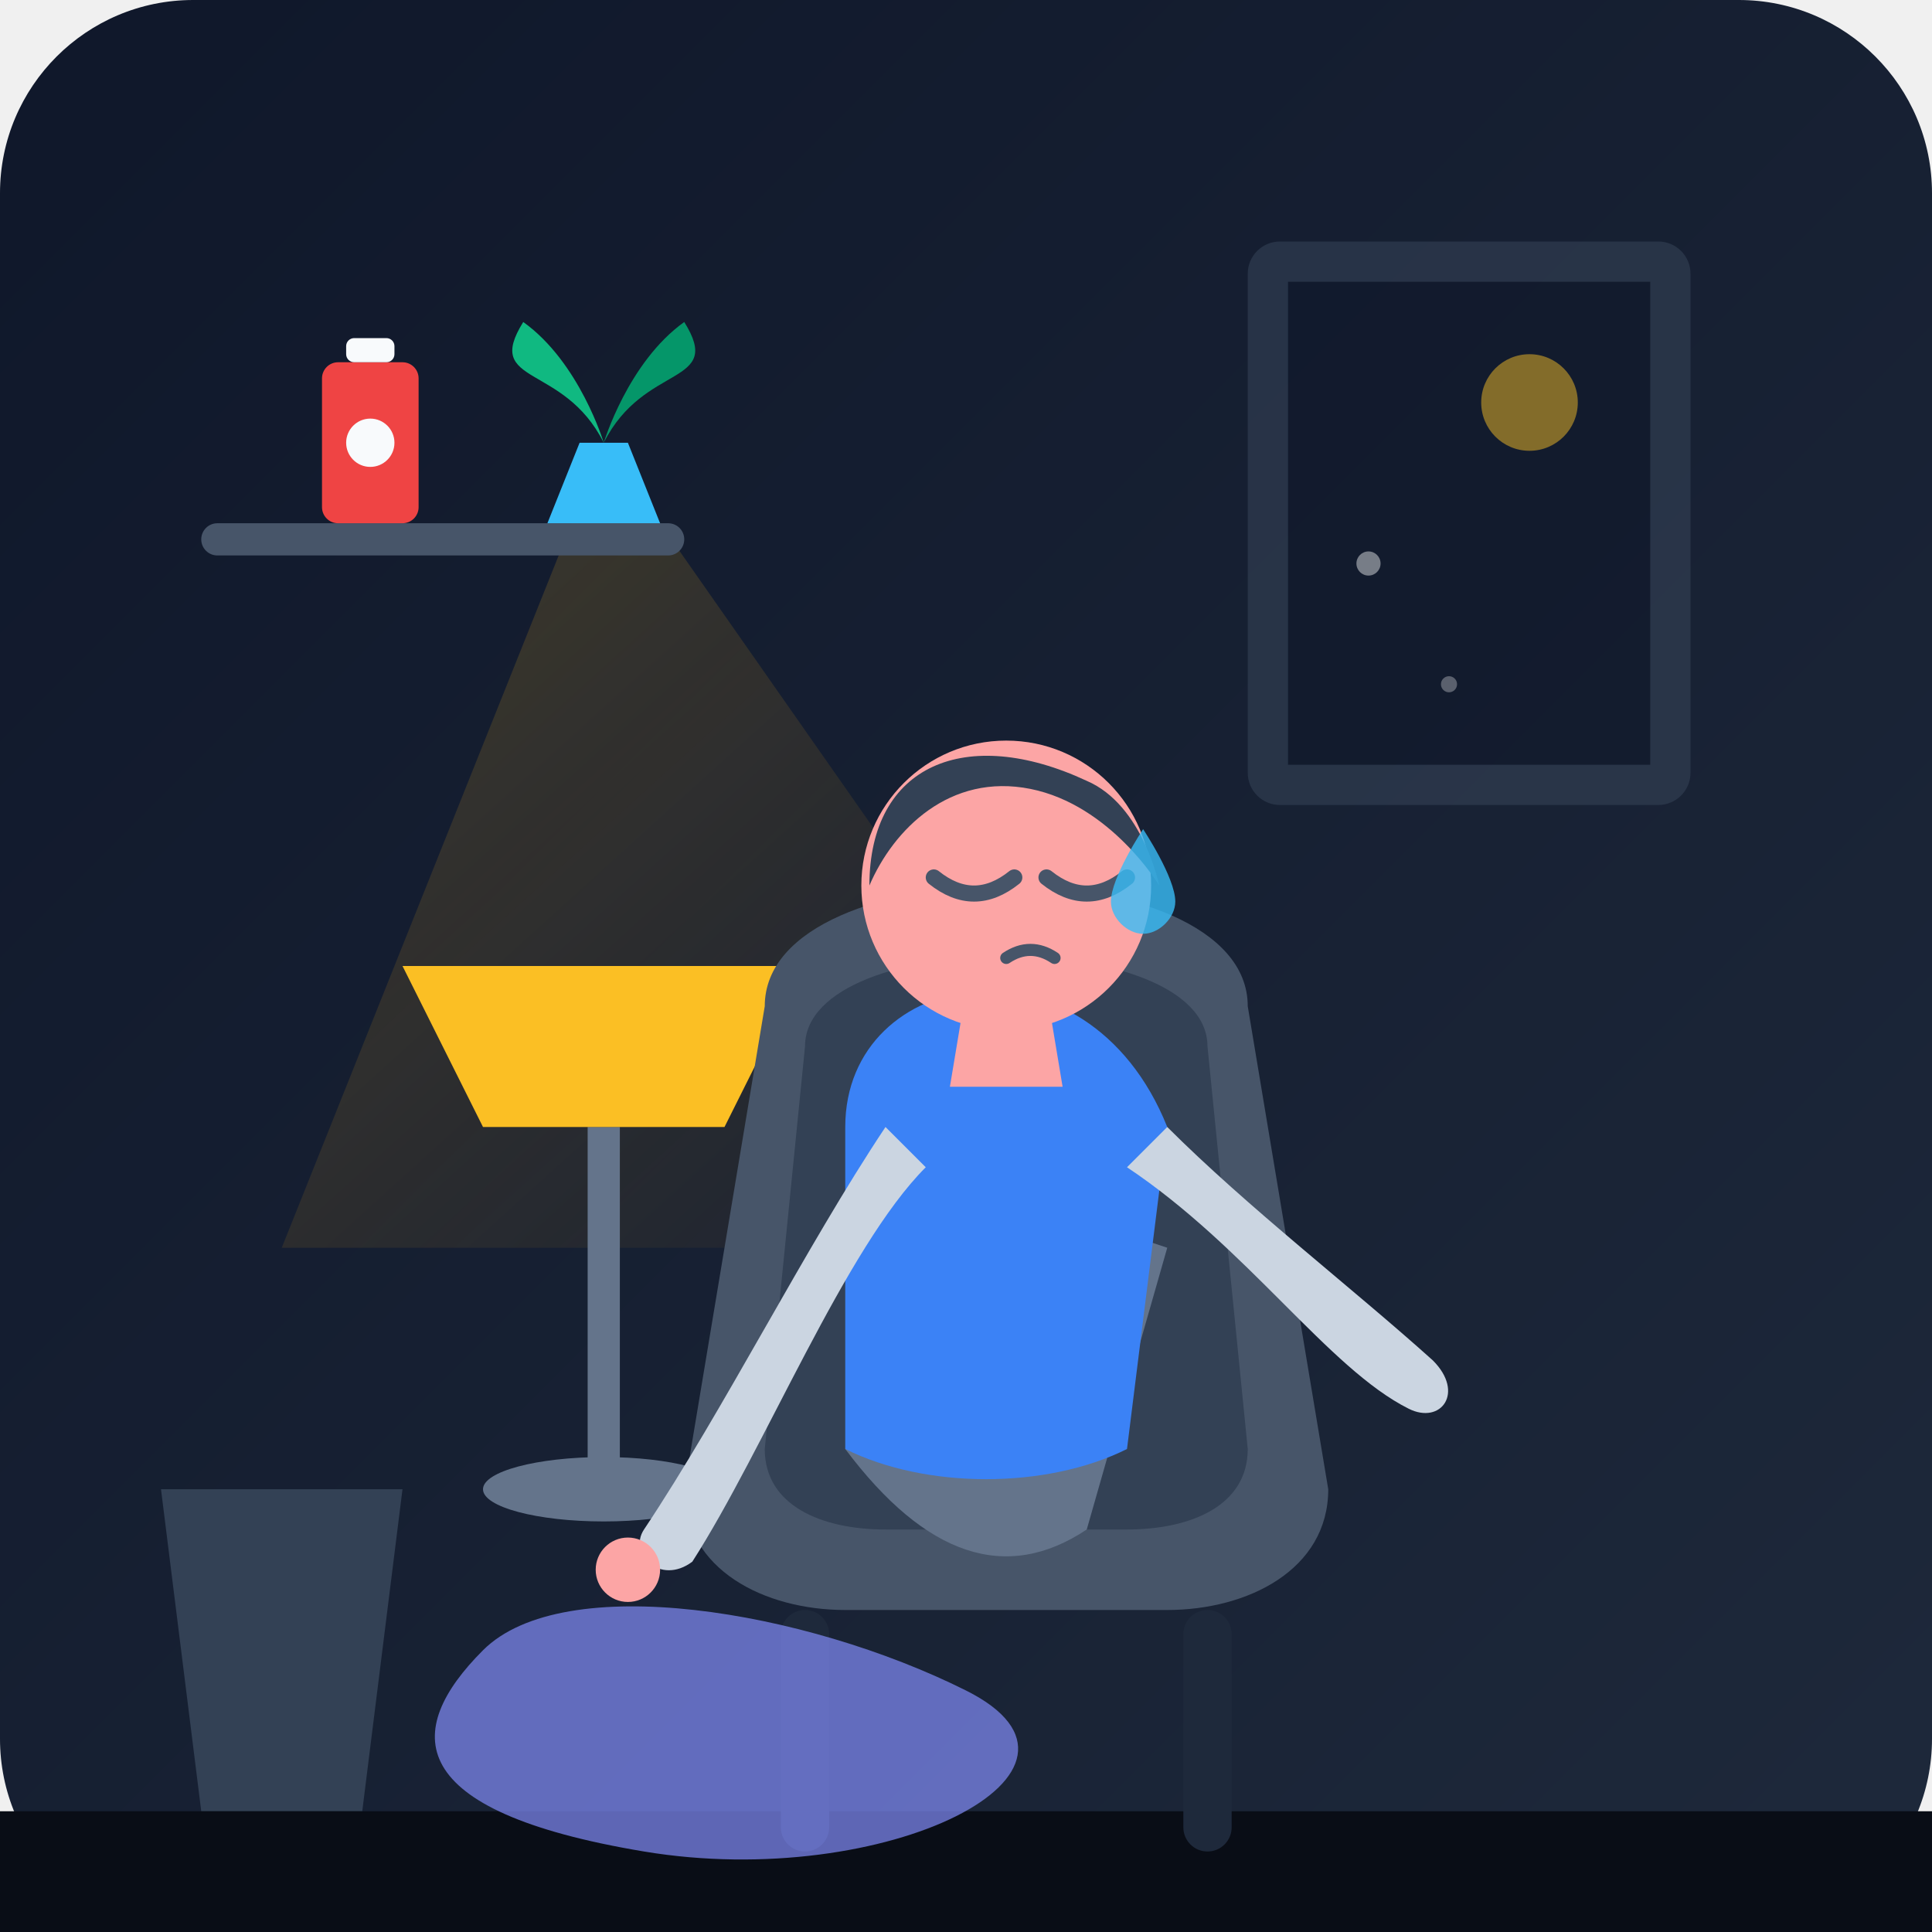
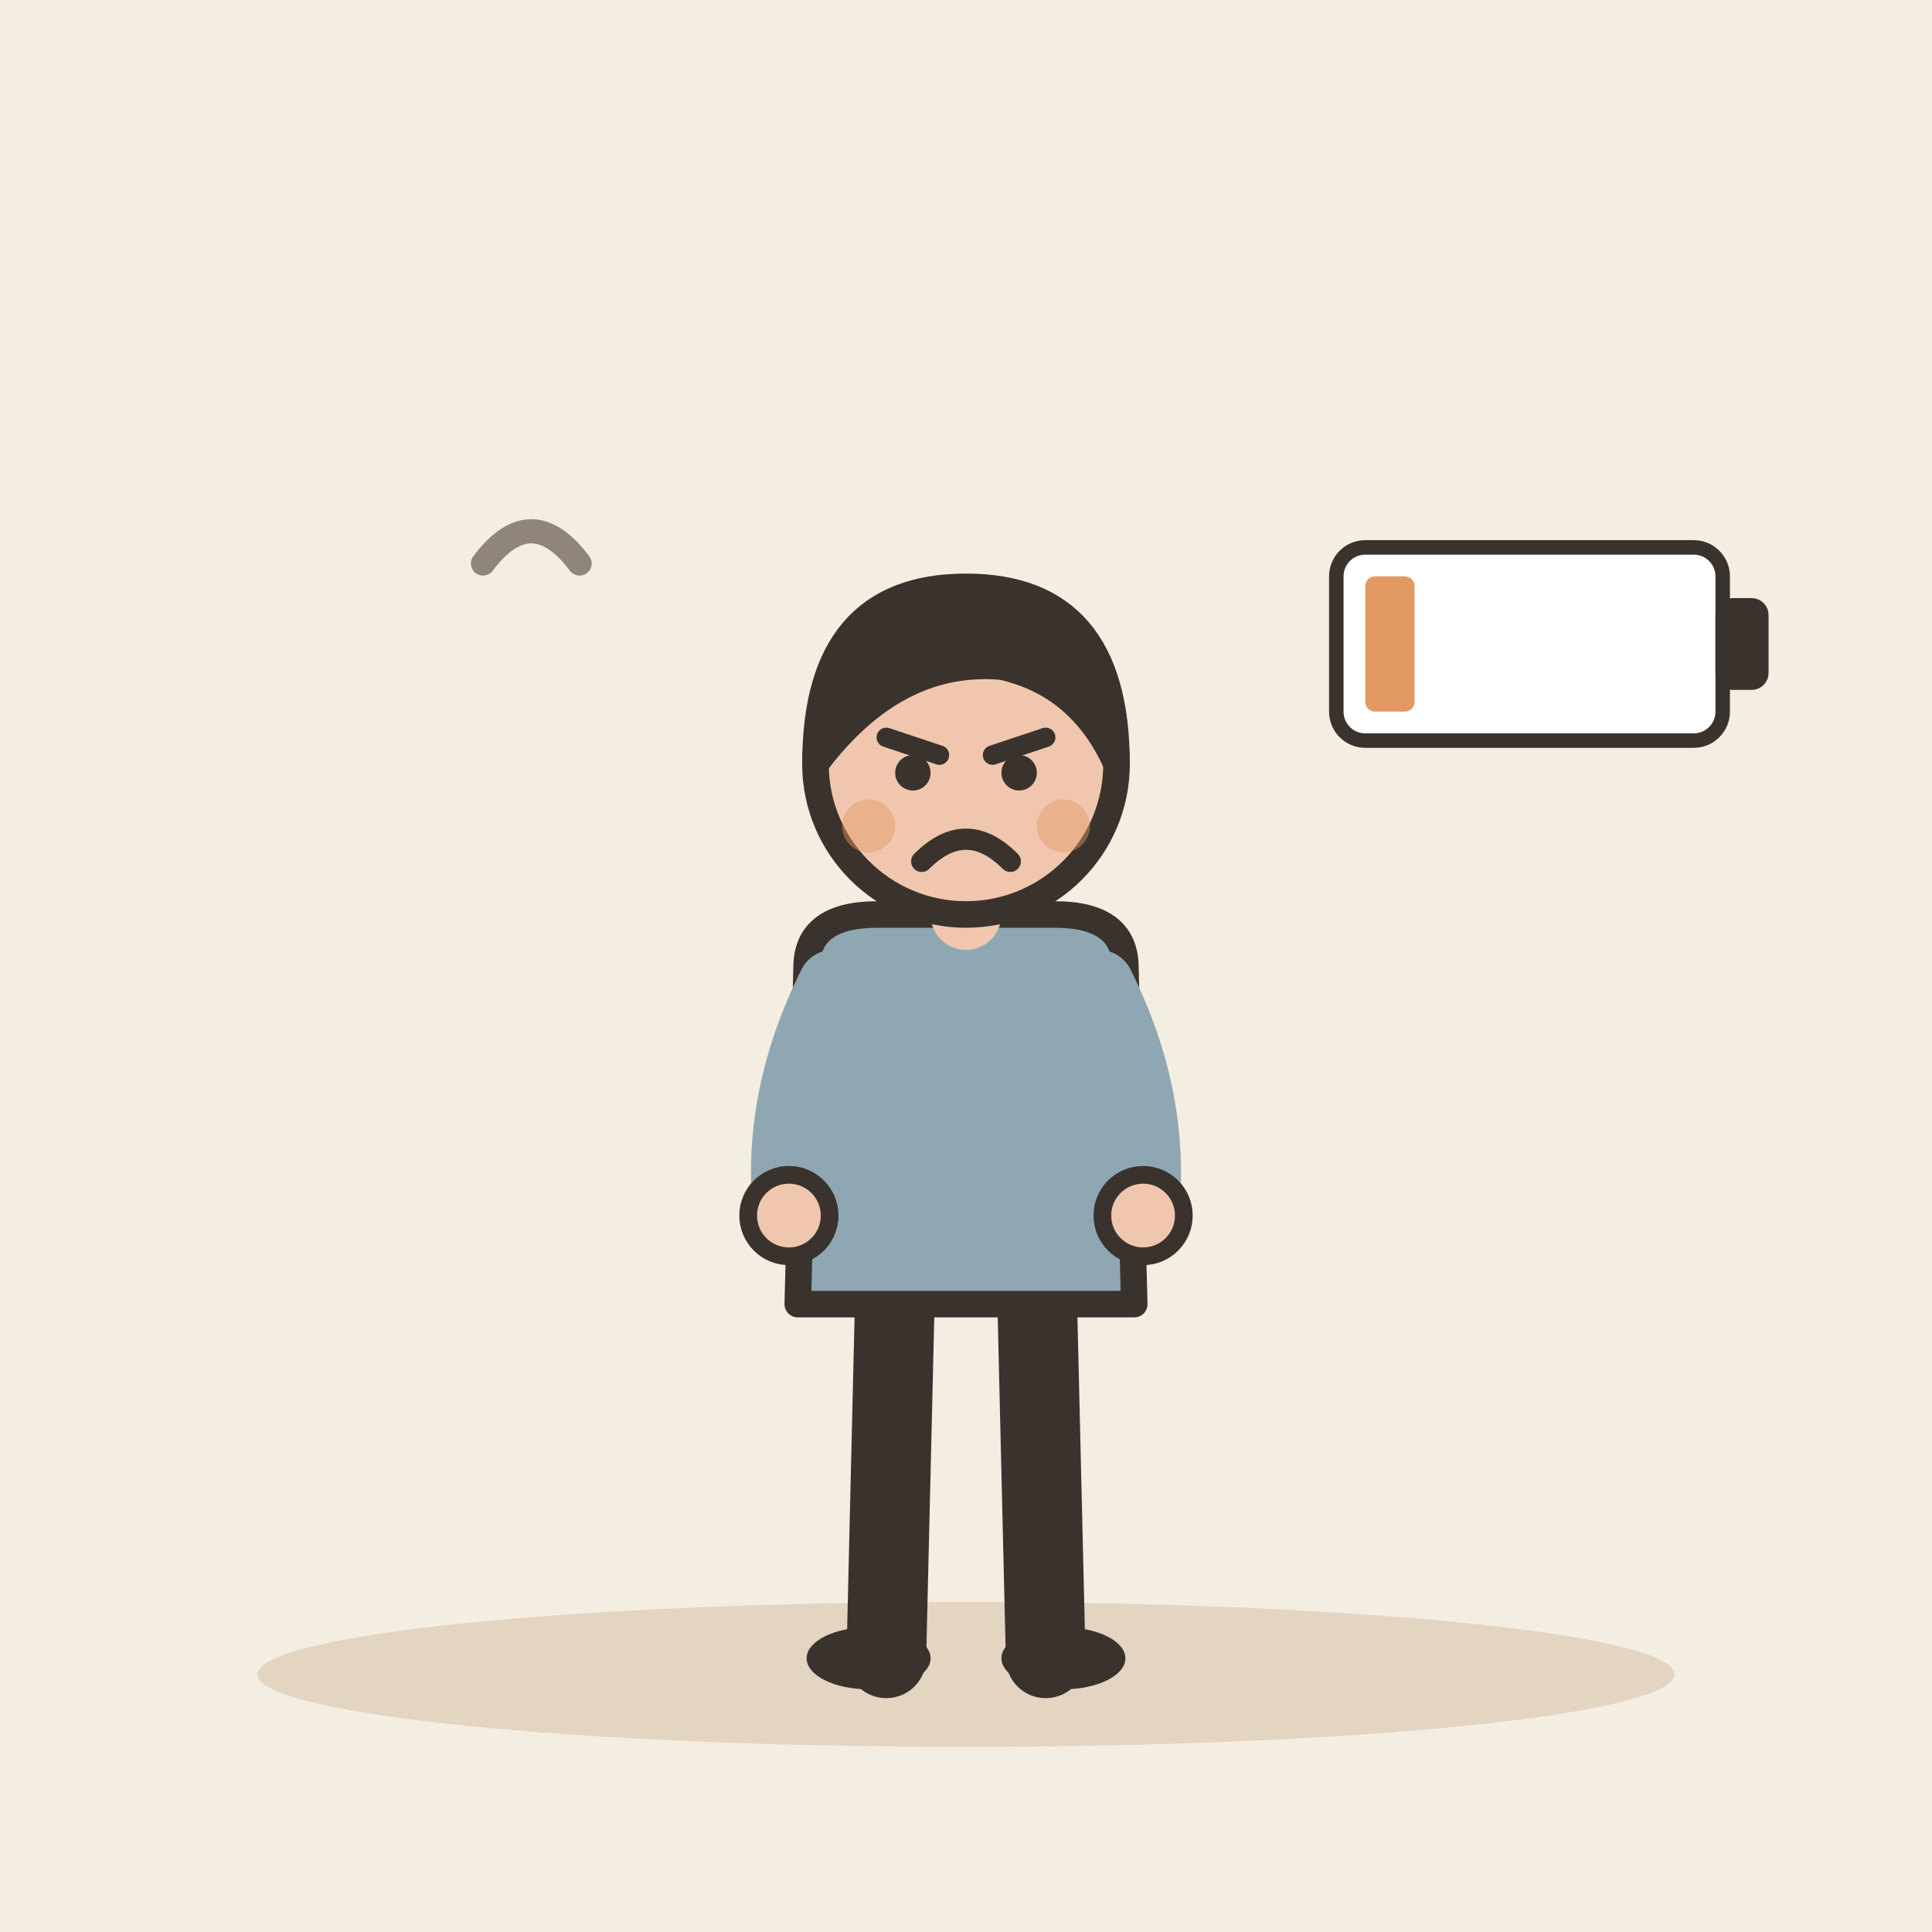
- <svg xmlns="http://www.w3.org/2000/svg" width="240" height="240" viewBox="0 0 240 240">
-   <defs>
-     <linearGradient id="bgGrad" x1="0%" y1="0%" x2="100%" y2="100%">
-       <stop offset="0%" stop-color="#0f172a" />
-       <stop offset="100%" stop-color="#1e293b" />
-     </linearGradient>
-     <linearGradient id="glowGrad" x1="0%" y1="0%" x2="0%" y2="100%">
-       <stop offset="0%" stop-color="#38bdf8" stop-opacity="0.15" />
-       <stop offset="100%" stop-color="#38bdf8" stop-opacity="0" />
-     </linearGradient>
-     <linearGradient id="warmLight" x1="0%" y1="0%" x2="100%" y2="100%">
-       <stop offset="0%" stop-color="#fbbf24" stop-opacity="0.2" />
-       <stop offset="100%" stop-color="#f59e0b" stop-opacity="0" />
-     </linearGradient>
-     <clipPath id="canvasClip">
-       <rect width="240" height="240" rx="24" />
-     </clipPath>
-   </defs>
-   <rect width="240" height="240" rx="24" fill="url(#bgGrad)" clip-path="url(#canvasClip)" />
-   <g opacity="0.6">
-     <rect x="155" y="30" width="55" height="70" rx="4" fill="#334155" />
-     <rect x="160" y="35" width="45" height="60" fill="#0f172a" />
-     <circle cx="190" cy="50" r="6" fill="#fbbf24" opacity="0.8" />
-     <circle cx="170" cy="70" r="1.5" fill="#ffffff" opacity="0.7" />
-     <circle cx="180" cy="85" r="1" fill="#ffffff" opacity="0.5" />
+ <svg xmlns="http://www.w3.org/2000/svg" viewBox="0 0 240 240" data-style="editorial">
+   <rect width="240" height="240" fill="#F4EDE2" />
+   <ellipse cx="120" cy="208" rx="88" ry="9" fill="#E3D5C1" />
+   <g transform="translate(120 206) scale(1.1 1.1)">
+     <path d="M-8 -42L-9 0" stroke="#3A332D" stroke-width="9" stroke-linecap="round" fill="none" />
+     <path d="M8 -42L9 0" stroke="#3A332D" stroke-width="9" stroke-linecap="round" fill="none" />
+     <ellipse cx="-11" cy="0" rx="7" ry="3.5" fill="#3A332D" />
+     <ellipse cx="11" cy="0" rx="7" ry="3.5" fill="#3A332D" />
+     <path d="M-18 -78Q-18 -84 -10 -84L10 -84Q18 -84 18 -78L19 -40L-19 -40Z" fill="#8FA7B3" stroke="#3A332D" stroke-width="3" stroke-linecap="round" stroke-linejoin="round" />
+     <path d="M-15 -76Q-21.5 -63 -20 -50" fill="none" stroke="#8FA7B3" stroke-width="8" stroke-linecap="round" stroke-linejoin="round" />
+     <circle cx="-20" cy="-50" r="4.6" fill="#F0C7AE" stroke="#3A332D" stroke-linecap="round" stroke-linejoin="round" stroke-width="2" />
+     <path d="M15 -76Q21.5 -63 20 -50" fill="none" stroke="#8FA7B3" stroke-width="8" stroke-linecap="round" stroke-linejoin="round" />
+     <circle cx="20" cy="-50" r="4.6" fill="#F0C7AE" stroke="#3A332D" stroke-linecap="round" stroke-linejoin="round" stroke-width="2" />
+     <path d="M0 -84L0 -88" stroke="#F0C7AE" stroke-width="8" stroke-linecap="round" fill="none" />
+     <circle cx="0" cy="-101" r="17" fill="#F0C7AE" stroke="#3A332D" stroke-width="3" stroke-linecap="round" stroke-linejoin="round" />
+     <path d="M-17 -101Q-17 -121 0 -121Q17 -121 17 -101Q13 -110 4 -112Q-8 -113 -17 -101Z" fill="#3A332D" stroke="#3A332D" stroke-width="3" stroke-linecap="round" stroke-linejoin="round" />
+     <path d="M-9 -104L-3 -102" fill="none" stroke="#3A332D" stroke-width="2.2" stroke-linecap="round" stroke-linejoin="round" />
+     <path d="M9 -104L3 -102" fill="none" stroke="#3A332D" stroke-width="2.2" stroke-linecap="round" stroke-linejoin="round" />
+     <circle cx="-6" cy="-100" r="2" fill="#3A332D" />
+     <circle cx="6" cy="-100" r="2" fill="#3A332D" />
+     <path d="M-5 -90Q0 -95 5 -90" fill="none" stroke="#3A332D" stroke-width="2.4" stroke-linecap="round" stroke-linejoin="round" />
+     <circle cx="-11" cy="-94" r="3" fill="#E39A62" opacity="0.45" />
+     <circle cx="11" cy="-94" r="3" fill="#E39A62" opacity="0.45" />
  </g>
-   <path d="M75 55 L35 155 L145 155 Z" fill="url(#warmLight)" />
-   <rect x="25" y="65" width="60" height="4" rx="2" fill="#475569" />
-   <rect x="40" y="45" width="12" height="20" rx="2" fill="#ef4444" />
-   <rect x="43" y="42" width="6" height="3" rx="1" fill="#f8fafc" />
-   <circle cx="46" cy="55" r="3" fill="#f8fafc" />
-   <path d="M68 65 L72 55 L78 55 L82 65 Z" fill="#38bdf8" />
-   <path d="M75 55 C70 45 60 48 65 40 C72 45 75 55 75 55 Z" fill="#10b981" />
-   <path d="M75 55 C80 45 90 48 85 40 C78 45 75 55 75 55 Z" fill="#059669" />
-   <path d="M20 185 L50 185 L45 225 L25 225 Z" fill="#334155" />
-   <ellipse cx="75" cy="185" rx="15" ry="4" fill="#64748b" />
-   <path d="M73 185 L73 140 L77 140 L77 185 Z" fill="#64748b" />
-   <path d="M60 140 L90 140 L100 120 L50 120 Z" fill="#fbbf24" />
-   <rect x="0" y="225" width="240" height="15" fill="#090d16" />
-   <g transform="translate(10, 15)">
-     <path d="M85 110 C85 90 145 90 145 110 L155 170 C155 180 145 185 135 185 L95 185 C85 185 75 180 75 170 Z" fill="#475569" />
-     <path d="M90 115 C90 100 140 100 140 115 L145 165 C145 172 138 175 130 175 L100 175 C92 175 85 172 85 165 Z" fill="#334155" />
-     <rect x="87" y="185" width="6" height="30" rx="3" fill="#1e293b" />
-     <rect x="137" y="185" width="6" height="30" rx="3" fill="#1e293b" />
-     <path d="M95 165 Q110 185 125 175 L135 140 L120 135 L105 155 Z" fill="#64748b" />
-     <path d="M95 125 C95 105 125 100 135 125 L130 165 C120 170 105 170 95 165 Z" fill="#3b82f6" />
-     <path d="M100 125 C90 140 80 160 70 175 C68 178 72 182 76 179 C85 165 95 140 105 130 Z" fill="#cbd5e1" />
-     <circle cx="68" cy="180" r="4" fill="#fca5a5" />
-     <path d="M130 130 C145 140 155 155 165 160 C169 162 172 158 168 154 C158 145 145 135 135 125 Z" fill="#cbd5e1" />
-     <path d="M110 108 L120 108 L122 120 L108 120 Z" fill="#fca5a5" />
-     <circle cx="115" cy="95" r="18" fill="#fca5a5" />
-     <path d="M98 95 C98 80 110 75 125 82 C132 85 134 95 134 95 C134 95 128 85 118 83 C108 81 101 88 98 95 Z" fill="#334155" />
-     <path d="M106 94 Q111 98 116 94" stroke="#475569" stroke-width="2" stroke-linecap="round" fill="none" />
-     <path d="M120 94 Q125 98 130 94" stroke="#475569" stroke-width="2" stroke-linecap="round" fill="none" />
-     <path d="M115 104 Q118 102 121 104" stroke="#475569" stroke-width="1.5" stroke-linecap="round" fill="none" />
-     <path d="M132 88 C132 88 136 94 136 97 C136 99 134 101 132 101 C130 101 128 99 128 97 C128 94 132 88 132 88 Z" fill="#38bdf8" opacity="0.8" />
+   <g transform="translate(190 80) scale(0.6 0.6)">
+     <rect x="-40" y="-20" width="80" height="40" rx="6" fill="#FFFFFF" stroke="#3A332D" stroke-width="3" stroke-linecap="round" stroke-linejoin="round" />
+     <rect x="40" y="-8" width="8" height="16" rx="2" fill="#3A332D" stroke="#3A332D" stroke-width="3" stroke-linecap="round" stroke-linejoin="round" />
+     <rect x="-34" y="-14" width="10.2" height="28" rx="2" fill="#E39A62" />
  </g>
-   <path d="M60 205 C70 195 100 200 120 210 C140 220 110 235 80 230 C50 225 50 215 60 205 Z" fill="#818cf8" opacity="0.7" />
+   <path d="M60 70q6 -8 12 0" fill="none" stroke="#8F857A" stroke-width="3" stroke-linecap="round" stroke-linejoin="round" />
</svg>
